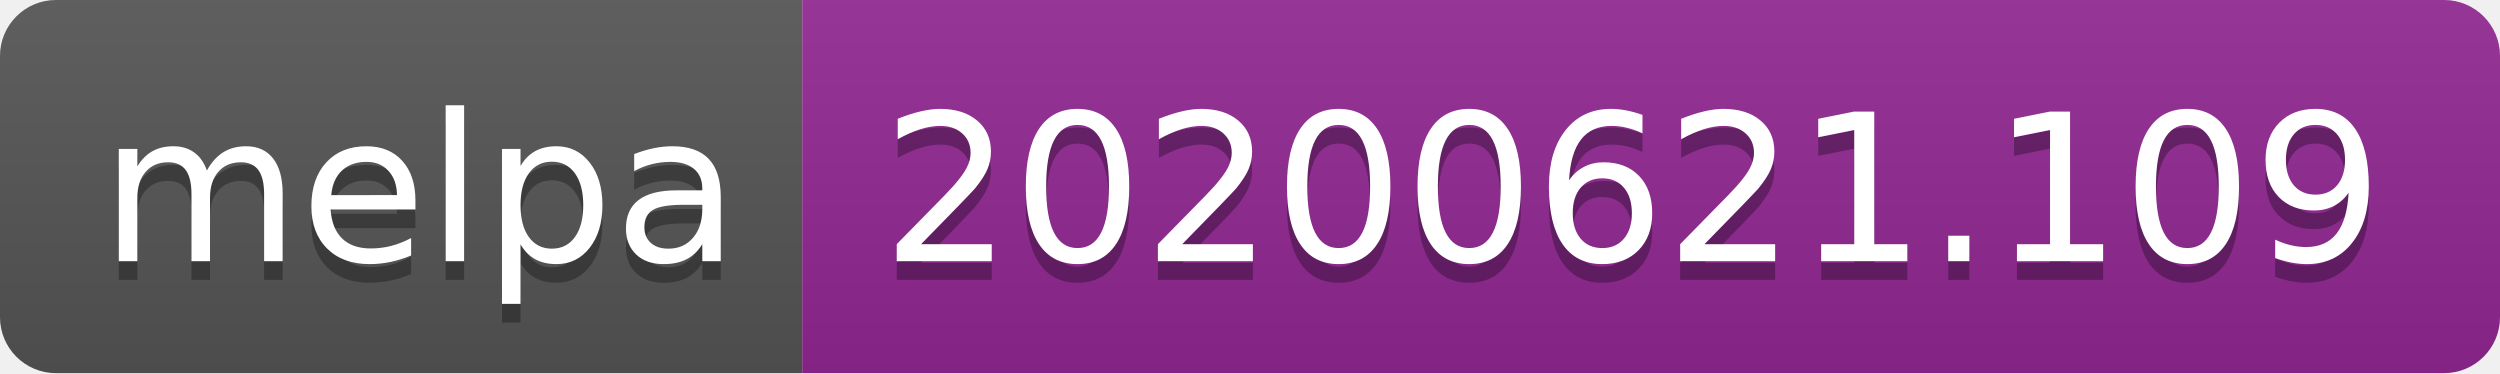
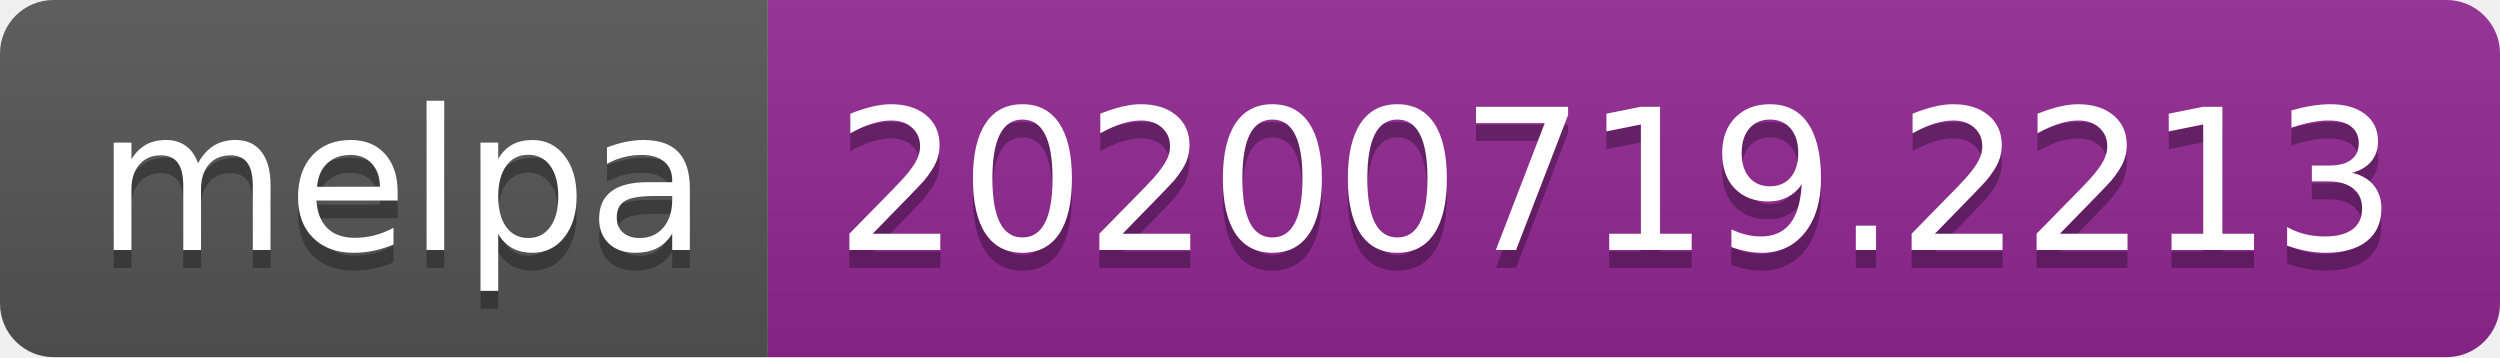
- <svg xmlns="http://www.w3.org/2000/svg" width="134" height="20" role="img" aria-label="melpa: 20200621.109">
+ <svg xmlns="http://www.w3.org/2000/svg" width="140" height="20" role="img" aria-label="melpa: 20200719.2213">
  <linearGradient id="s" x2="0" y2="100%">
    <stop offset="0" stop-color="#bbb" stop-opacity=".1" />
    <stop offset="1" stop-opacity=".1" />
  </linearGradient>
  <clipPath id="r">
-     <rect width="134" height="20" rx="3" fill="#fff" />
+     <rect width="140" height="20" rx="3" fill="#fff" />
  </clipPath>
  <g clip-path="url(#r)">
    <rect width="43" height="20" fill="#555" />
-     <rect x="43" width="91" height="20" fill="#922793" />
-     <rect width="134" height="20" fill="url(#s)" />
+     <rect x="43" width="97" height="20" fill="#922793" />
+     <rect width="140" height="20" fill="url(#s)" />
  </g>
  <g fill="#fff" text-anchor="middle" font-family="Verdana,Geneva,DejaVu Sans,sans-serif" text-rendering="geometricPrecision" font-size="110">
    <text aria-hidden="true" x="225" y="150" fill="#010101" fill-opacity=".3" transform="scale(.1)" textLength="330">melpa</text>
    <text x="225" y="140" transform="scale(.1)" fill="#fff" textLength="330">melpa</text>
-     <text aria-hidden="true" x="875" y="150" fill="#010101" fill-opacity=".3" transform="scale(.1)" textLength="810">20200621.109</text>
-     <text x="875" y="140" transform="scale(.1)" fill="#fff" textLength="810">20200621.109</text>
+     <text aria-hidden="true" x="905" y="150" fill="#010101" fill-opacity=".3" transform="scale(.1)" textLength="870">20200719.2213</text>
+     <text x="905" y="140" transform="scale(.1)" fill="#fff" textLength="870">20200719.2213</text>
  </g>
</svg>
